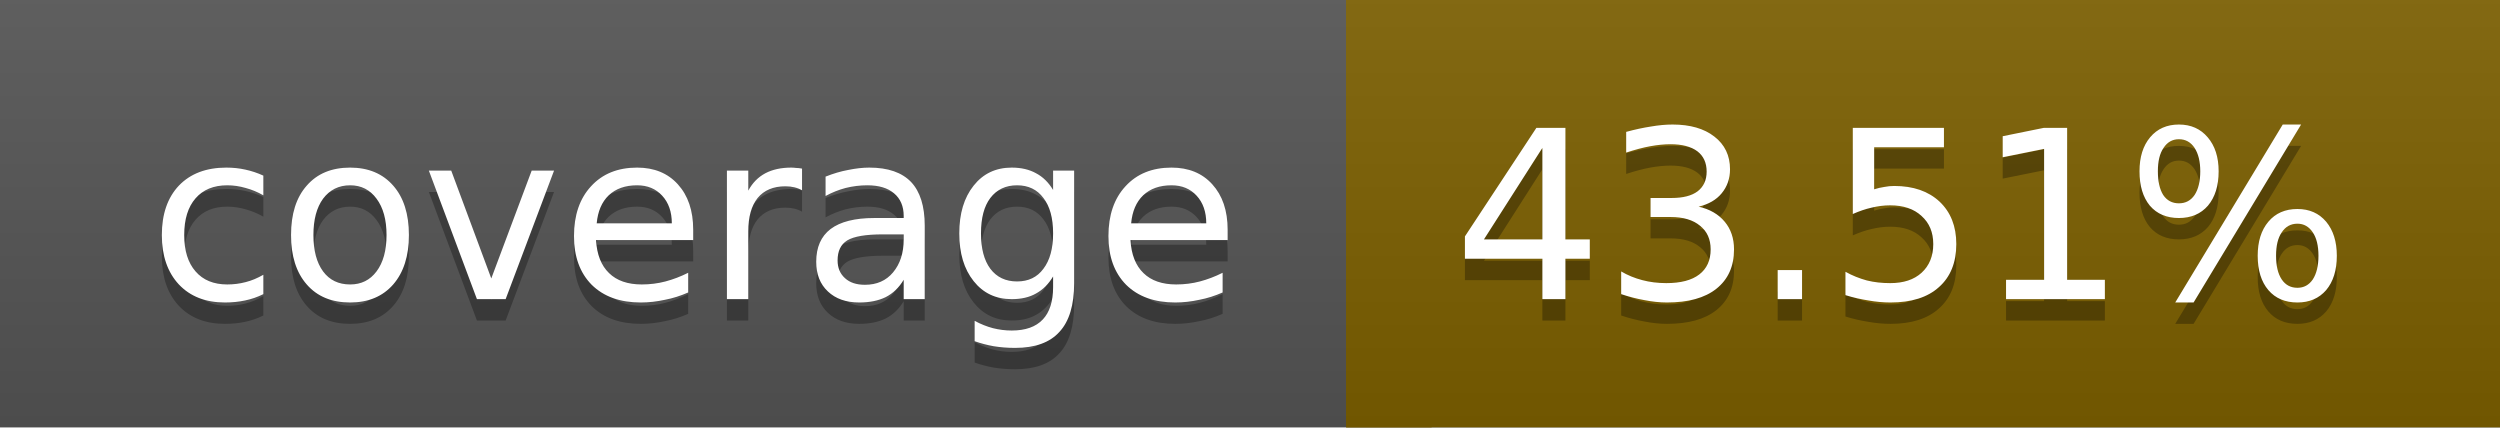
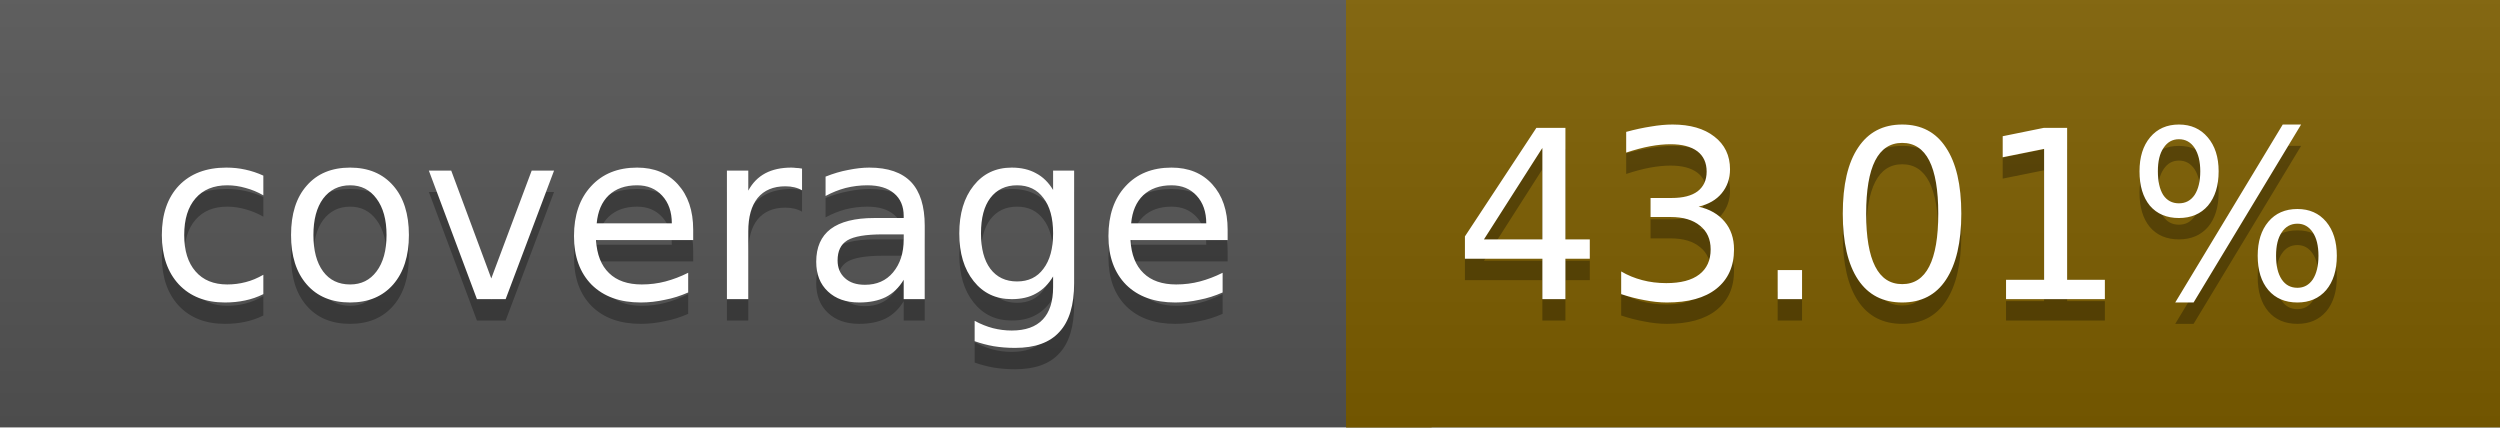
<svg xmlns="http://www.w3.org/2000/svg" width="117" height="20">
  <linearGradient id="a" x2="0" y2="100%">
    <stop offset="0" stop-color="#bbb" stop-opacity=".1" />
    <stop offset="1" stop-opacity=".1" />
  </linearGradient>
  <rect rx="0" width="117" height="20" fill="#555" />
-   <rect rx="0" x="63" width="54" height="20" fill="#7d6000" />
-   <path fill="#7d6000" d="M63 0h4v20h-4z" />
+   <rect rx="0" x="63" width="54" height="20" fill="#7e5f00" />
+   <path fill="#7e5f00" d="M63 0h4v20h-4z" />
  <rect rx="0" width="117" height="20" fill="url(#a)" />
  <g fill="#fff" text-anchor="middle" font-family="DejaVu Sans,Verdana,Geneva,sans-serif" font-size="11">
    <text x="32.5" y="15" fill="#010101" fill-opacity=".3">coverage</text>
    <text x="32.5" y="14">coverage</text>
-     <text x="89" y="15" fill="#010101" fill-opacity=".3">43.51%</text>
-     <text x="89" y="14">43.51%</text>
+     <text x="89" y="15" fill="#010101" fill-opacity=".3">43.01%</text>
+     <text x="89" y="14">43.01%</text>
  </g>
</svg>
